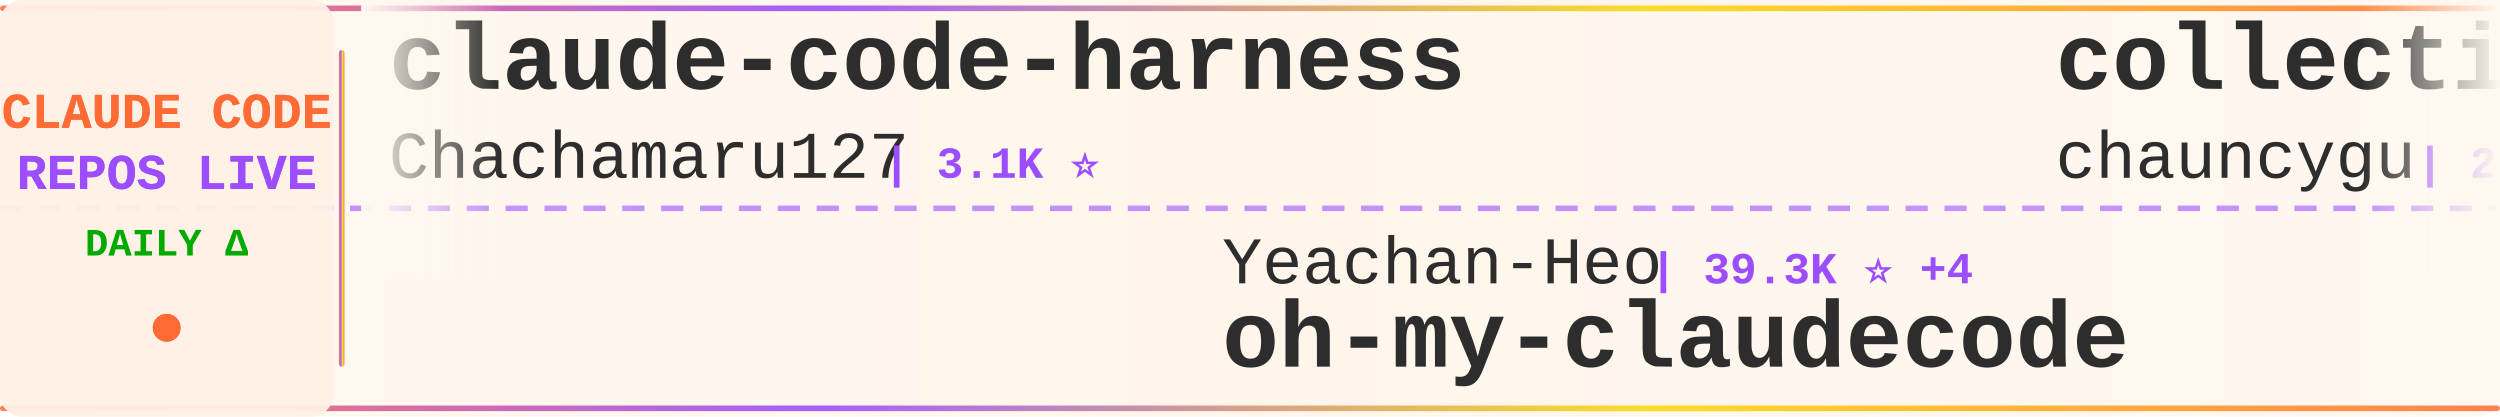
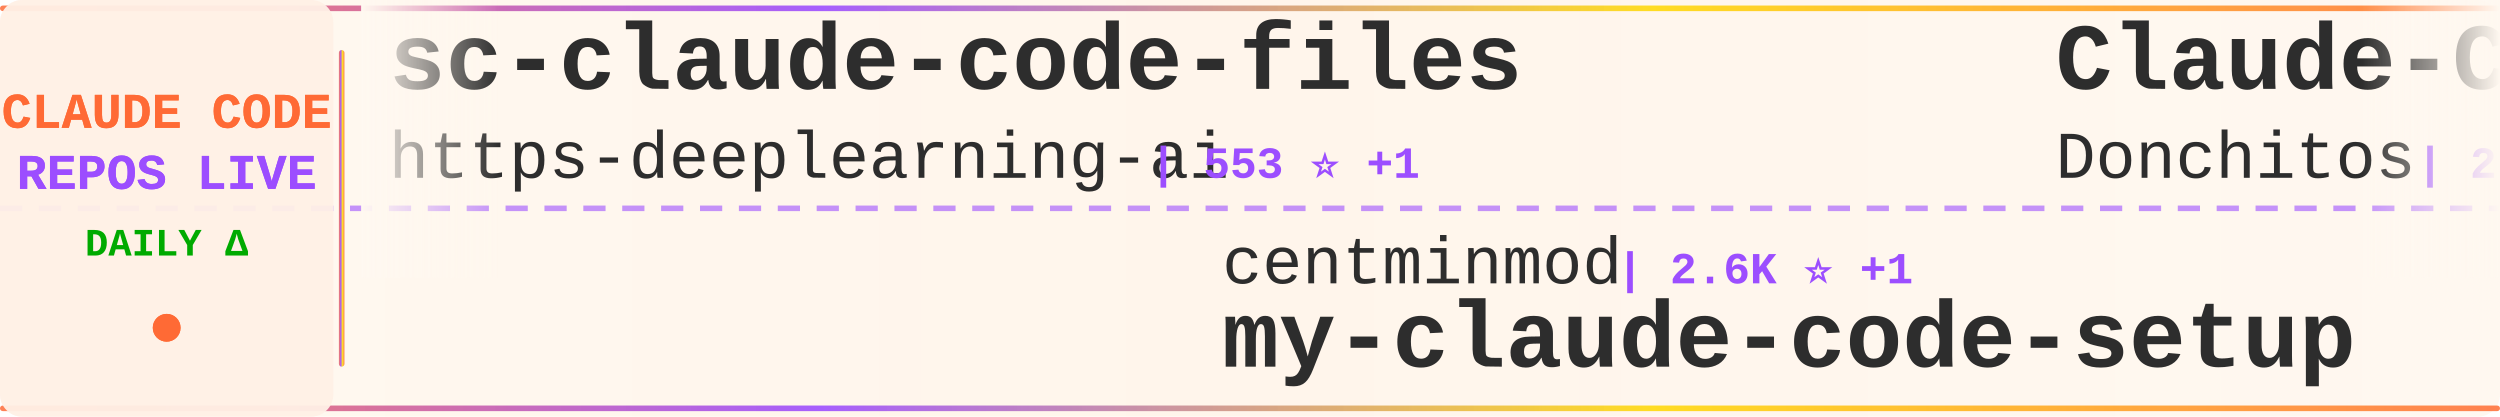
<svg xmlns="http://www.w3.org/2000/svg" width="900" height="150">
  <defs>
    <linearGradient id="tickerBg" x1="0%" y1="0%" x2="100%" y2="0%">
      <stop offset="0%" style="stop-color:#fff8f0;stop-opacity:0.98" />
      <stop offset="50%" style="stop-color:#fff5eb;stop-opacity:1" />
      <stop offset="100%" style="stop-color:#fff8f0;stop-opacity:0.98" />
    </linearGradient>
    <linearGradient id="borderGrad" x1="0%" y1="0%" x2="100%" y2="0%">
      <stop offset="0%" style="stop-color:#FF6B35;stop-opacity:0.85">
        <animate attributeName="stop-opacity" values="0.85;1;0.85" dur="2s" repeatCount="indefinite" />
      </stop>
      <stop offset="33%" style="stop-color:#9C4EFF;stop-opacity:0.9">
        <animate attributeName="stop-opacity" values="0.9;1;0.9" dur="2.2s" repeatCount="indefinite" />
      </stop>
      <stop offset="66%" style="stop-color:#FFD700;stop-opacity:0.85">
        <animate attributeName="stop-opacity" values="0.85;1;0.85" dur="1.8s" repeatCount="indefinite" />
      </stop>
      <stop offset="100%" style="stop-color:#FF6B35;stop-opacity:0.85">
        <animate attributeName="stop-opacity" values="0.85;1;0.85" dur="2s" repeatCount="indefinite" />
      </stop>
    </linearGradient>
    <filter id="textGlow">
      <feGaussianBlur stdDeviation="0.15" result="coloredBlur" />
      <feMerge>
        <feMergeNode in="coloredBlur" />
        <feMergeNode in="SourceGraphic" />
      </feMerge>
    </filter>
    <filter id="metricGlow">
      <feGaussianBlur stdDeviation="0.2" result="coloredBlur" />
      <feMerge>
        <feMergeNode in="coloredBlur" />
        <feMergeNode in="SourceGraphic" />
      </feMerge>
    </filter>
    <linearGradient id="leftFade" x1="0%" y1="0%" x2="100%" y2="0%">
      <stop offset="0%" style="stop-color:#fff8f0;stop-opacity:1" />
      <stop offset="100%" style="stop-color:#fff8f0;stop-opacity:0" />
    </linearGradient>
    <linearGradient id="rightFade" x1="0%" y1="0%" x2="100%" y2="0%">
      <stop offset="0%" style="stop-color:#fff8f0;stop-opacity:0" />
      <stop offset="100%" style="stop-color:#fff8f0;stop-opacity:1" />
    </linearGradient>
  </defs>
  <rect width="900" height="150" fill="url(#tickerBg)" rx="8" />
  <rect x="0" y="2" width="900" height="2" fill="url(#borderGrad)" rx="1" />
  <rect x="0" y="146" width="900" height="2" fill="url(#borderGrad)" rx="1" />
  <line x1="0" y1="75" x2="900" y2="75" stroke="#9C4EFF" stroke-width="2" stroke-dasharray="8 6" opacity="0.6" />
  <rect x="0" y="0" width="120" height="150" fill="#fff0e6" opacity="0.95" rx="8" />
  <text x="60" y="46" font-family="'Courier New', monospace" font-size="18" font-weight="bold" fill="#FF6B35" text-anchor="middle" filter="url(#textGlow)">
    CLAUDE CODE
  </text>
  <text x="60" y="68" font-family="'Courier New', monospace" font-size="18" font-weight="bold" fill="#9C4EFF" text-anchor="middle" filter="url(#textGlow)">
    REPOS LIVE
  </text>
  <text x="60" y="92" font-family="'Courier New', monospace" font-size="14" font-weight="bold" fill="#00aa00" text-anchor="middle">
    DAILY Δ
  </text>
  <circle cx="60" cy="118" r="5" fill="#FF6B35" filter="url(#metricGlow)">
    <animate attributeName="r" values="4;6;4" dur="1.5s" repeatCount="indefinite" />
    <animate attributeName="opacity" values="0.6;1;0.6" dur="1.5s" repeatCount="indefinite" />
  </circle>
  <rect x="122" y="18" width="2" height="114" fill="url(#borderGrad)" rx="1" />
  <clipPath id="tickerClip">
    <rect x="130" y="0" width="770" height="150" />
  </clipPath>
  <g clip-path="url(#tickerClip)">
    <g id="tickerItems">
      <animateTransform attributeName="transform" attributeType="XML" type="translate" from="0 0" to="-3000 0" dur="54s" repeatCount="indefinite" />
      <g transform="translate(0, 0)">
-         <text x="140" y="32" font-family="'Courier New', monospace" font-size="34" font-weight="bold" fill="#2d2d2d">claude-code-harness</text>
-         <text x="140" y="64" font-family="'Courier New', monospace" font-size="24" font-weight="normal" fill="#2d2d2d" opacity="1.0">Chachamaru127</text>
-         <text x="318" y="64" font-family="'Courier New', monospace" font-size="16" font-weight="bold" fill="#9C4EFF"> | 3.1K ⭐</text>
+         <text x="140" y="32" font-family="'Courier New', monospace" font-size="34" font-weight="bold" fill="#2d2d2d">sc-claude-code-files</text>
+         <text x="140" y="64" font-family="'Courier New', monospace" font-size="24" font-weight="normal" fill="#2d2d2d" opacity="1.0">https-deeplearning-ai</text>
+         <text x="414" y="64" font-family="'Courier New', monospace" font-size="16" font-weight="bold" fill="#9C4EFF"> | 553 ⭐ +1</text>
      </g>
      <g transform="translate(300, 0)">
-         <text x="140" y="102" font-family="'Courier New', monospace" font-size="24" font-weight="normal" fill="#2d2d2d" opacity="1.0">Yeachan-Heo</text>
-         <text x="294" y="102" font-family="'Courier New', monospace" font-size="16" font-weight="bold" fill="#9C4EFF"> | 39.3K ⭐ +4</text>
-         <text x="140" y="132" font-family="'Courier New', monospace" font-size="34" font-weight="bold" fill="#2d2d2d">oh-my-claudecode</text>
+         <text x="140" y="102" font-family="'Courier New', monospace" font-size="24" font-weight="normal" fill="#2d2d2d" opacity="1.0">centminmod</text>
+         <text x="282" y="102" font-family="'Courier New', monospace" font-size="16" font-weight="bold" fill="#9C4EFF"> | 2.6K ⭐ +1</text>
+         <text x="140" y="132" font-family="'Courier New', monospace" font-size="34" font-weight="bold" fill="#2d2d2d">my-claude-code-setup</text>
      </g>
      <g transform="translate(600, 0)">
-         <text x="140" y="32" font-family="'Courier New', monospace" font-size="34" font-weight="bold" fill="#2d2d2d">collection-claude-code-s...</text>
-         <text x="140" y="64" font-family="'Courier New', monospace" font-size="24" font-weight="normal" fill="#2d2d2d" opacity="1.0">chauncygu</text>
-         <text x="270" y="64" font-family="'Courier New', monospace" font-size="16" font-weight="bold" fill="#9C4EFF"> | 2.8K ⭐</text>
+         <text x="140" y="32" font-family="'Courier New', monospace" font-size="34" font-weight="bold" fill="#2d2d2d">Claude-Code-Game-Studios</text>
+         <text x="140" y="64" font-family="'Courier New', monospace" font-size="24" font-weight="normal" fill="#2d2d2d" opacity="1.0">Donchitos</text>
+         <text x="270" y="64" font-family="'Courier New', monospace" font-size="16" font-weight="bold" fill="#9C4EFF"> | 25.4K ⭐</text>
      </g>
      <g transform="translate(900, 0)">
-         <text x="140" y="102" font-family="'Courier New', monospace" font-size="24" font-weight="normal" fill="#2d2d2d" opacity="1.0">huangjia2019</text>
-         <text x="306" y="102" font-family="'Courier New', monospace" font-size="16" font-weight="bold" fill="#9C4EFF"> | 1.1K ⭐</text>
-         <text x="140" y="132" font-family="'Courier New', monospace" font-size="34" font-weight="bold" fill="#2d2d2d">claude-code-engineering</text>
+         <text x="140" y="102" font-family="'Courier New', monospace" font-size="24" font-weight="normal" fill="#2d2d2d" opacity="1.0">OneRedOak</text>
+         <text x="270" y="102" font-family="'Courier New', monospace" font-size="16" font-weight="bold" fill="#9C4EFF"> | 3.9K ⭐</text>
+         <text x="140" y="132" font-family="'Courier New', monospace" font-size="34" font-weight="bold" fill="#2d2d2d">claude-code-workflows</text>
      </g>
      <g transform="translate(1200, 0)">
-         <text x="140" y="32" font-family="'Courier New', monospace" font-size="34" font-weight="bold" fill="#2d2d2d">Claude-Code</text>
-         <text x="140" y="64" font-family="'Courier New', monospace" font-size="24" font-weight="normal" fill="#2d2d2d" opacity="1.0">OrcaWhisper</text>
-         <text x="294" y="64" font-family="'Courier New', monospace" font-size="16" font-weight="bold" fill="#9C4EFF"> | 100 ⭐</text>
+         <text x="140" y="32" font-family="'Courier New', monospace" font-size="34" font-weight="bold" fill="#2d2d2d">everything-claude-code-z...</text>
+         <text x="140" y="64" font-family="'Courier New', monospace" font-size="24" font-weight="normal" fill="#2d2d2d" opacity="1.0">xu-xiang</text>
+         <text x="258" y="64" font-family="'Courier New', monospace" font-size="16" font-weight="bold" fill="#9C4EFF"> | 2.0K ⭐</text>
      </g>
      <g transform="translate(1500, 0)">
-         <text x="140" y="102" font-family="'Courier New', monospace" font-size="24" font-weight="normal" fill="#2d2d2d" opacity="1.0">ccplugins</text>
-         <text x="270" y="102" font-family="'Courier New', monospace" font-size="16" font-weight="bold" fill="#9C4EFF"> | 952 ⭐</text>
-         <text x="140" y="132" font-family="'Courier New', monospace" font-size="34" font-weight="bold" fill="#2d2d2d">awesome-claude-code-plug...</text>
+         <text x="140" y="102" font-family="'Courier New', monospace" font-size="24" font-weight="normal" fill="#2d2d2d" opacity="1.0">rohitg00</text>
+         <text x="258" y="102" font-family="'Courier New', monospace" font-size="16" font-weight="bold" fill="#9C4EFF"> | 2.6K ⭐ +1</text>
+         <text x="140" y="132" font-family="'Courier New', monospace" font-size="34" font-weight="bold" fill="#2d2d2d">awesome-claude-code-tool...</text>
      </g>
      <g transform="translate(1800, 0)">
-         <text x="140" y="32" font-family="'Courier New', monospace" font-size="34" font-weight="bold" fill="#2d2d2d">claude-code-source</text>
-         <text x="140" y="64" font-family="'Courier New', monospace" font-size="24" font-weight="normal" fill="#2d2d2d" opacity="1.0">JrCx7scC</text>
-         <text x="258" y="64" font-family="'Courier New', monospace" font-size="16" font-weight="bold" fill="#9C4EFF"> | 376 ⭐</text>
+         <text x="140" y="32" font-family="'Courier New', monospace" font-size="34" font-weight="bold" fill="#2d2d2d">edmunds-claude-code</text>
+         <text x="140" y="64" font-family="'Courier New', monospace" font-size="24" font-weight="normal" fill="#2d2d2d" opacity="1.0">edmund-io</text>
+         <text x="270" y="64" font-family="'Courier New', monospace" font-size="16" font-weight="bold" fill="#9C4EFF"> | 1.5K ⭐</text>
      </g>
      <g transform="translate(2100, 0)">
-         <text x="140" y="102" font-family="'Courier New', monospace" font-size="24" font-weight="normal" fill="#2d2d2d" opacity="1.0">disler</text>
-         <text x="234" y="102" font-family="'Courier New', monospace" font-size="16" font-weight="bold" fill="#9C4EFF"> | 1.7K ⭐</text>
-         <text x="140" y="132" font-family="'Courier New', monospace" font-size="34" font-weight="bold" fill="#2d2d2d">pi-vs-claude-code</text>
+         <text x="140" y="102" font-family="'Courier New', monospace" font-size="24" font-weight="normal" fill="#2d2d2d" opacity="1.0">multica-ai</text>
+         <text x="282" y="102" font-family="'Courier New', monospace" font-size="16" font-weight="bold" fill="#9C4EFF"> | 214.7K ⭐ +25</text>
+         <text x="140" y="132" font-family="'Courier New', monospace" font-size="34" font-weight="bold" fill="#2d2d2d">andrej-karpathy-skills</text>
      </g>
      <g transform="translate(2400, 0)">
-         <text x="140" y="32" font-family="'Courier New', monospace" font-size="34" font-weight="bold" fill="#2d2d2d">claude-code-reverse</text>
-         <text x="140" y="64" font-family="'Courier New', monospace" font-size="24" font-weight="normal" fill="#2d2d2d" opacity="1.0">Yuyz0112</text>
-         <text x="258" y="64" font-family="'Courier New', monospace" font-size="16" font-weight="bold" fill="#9C4EFF"> | 2.4K ⭐</text>
+         <text x="140" y="32" font-family="'Courier New', monospace" font-size="34" font-weight="bold" fill="#2d2d2d">ClaudeCode</text>
+         <text x="140" y="64" font-family="'Courier New', monospace" font-size="24" font-weight="normal" fill="#2d2d2d" opacity="1.0">guanshan</text>
+         <text x="258" y="64" font-family="'Courier New', monospace" font-size="16" font-weight="bold" fill="#9C4EFF"> | 61 ⭐</text>
      </g>
      <g transform="translate(2700, 0)">
-         <text x="140" y="102" font-family="'Courier New', monospace" font-size="24" font-weight="normal" fill="#2d2d2d" opacity="1.0">feiskyer</text>
-         <text x="258" y="102" font-family="'Courier New', monospace" font-size="16" font-weight="bold" fill="#9C4EFF"> | 1.7K ⭐</text>
-         <text x="140" y="132" font-family="'Courier New', monospace" font-size="34" font-weight="bold" fill="#2d2d2d">claude-code-settings</text>
+         <text x="140" y="102" font-family="'Courier New', monospace" font-size="24" font-weight="normal" fill="#2d2d2d" opacity="1.0">techjarves</text>
+         <text x="282" y="102" font-family="'Courier New', monospace" font-size="16" font-weight="bold" fill="#9C4EFF"> | 1.5K ⭐</text>
+         <text x="140" y="132" font-family="'Courier New', monospace" font-size="34" font-weight="bold" fill="#2d2d2d">ClaudeCode-Portable</text>
      </g>
      <g transform="translate(3000, 0)">
-         <text x="140" y="32" font-family="'Courier New', monospace" font-size="34" font-weight="bold" fill="#2d2d2d">claude-code-harness</text>
-         <text x="140" y="64" font-family="'Courier New', monospace" font-size="24" font-weight="normal" fill="#2d2d2d" opacity="1.0">Chachamaru127</text>
-         <text x="318" y="64" font-family="'Courier New', monospace" font-size="16" font-weight="bold" fill="#9C4EFF"> | 3.1K ⭐</text>
+         <text x="140" y="32" font-family="'Courier New', monospace" font-size="34" font-weight="bold" fill="#2d2d2d">sc-claude-code-files</text>
+         <text x="140" y="64" font-family="'Courier New', monospace" font-size="24" font-weight="normal" fill="#2d2d2d" opacity="1.0">https-deeplearning-ai</text>
+         <text x="414" y="64" font-family="'Courier New', monospace" font-size="16" font-weight="bold" fill="#9C4EFF"> | 553 ⭐ +1</text>
      </g>
      <g transform="translate(3300, 0)">
-         <text x="140" y="102" font-family="'Courier New', monospace" font-size="24" font-weight="normal" fill="#2d2d2d" opacity="1.0">Yeachan-Heo</text>
-         <text x="294" y="102" font-family="'Courier New', monospace" font-size="16" font-weight="bold" fill="#9C4EFF"> | 39.3K ⭐ +4</text>
-         <text x="140" y="132" font-family="'Courier New', monospace" font-size="34" font-weight="bold" fill="#2d2d2d">oh-my-claudecode</text>
+         <text x="140" y="102" font-family="'Courier New', monospace" font-size="24" font-weight="normal" fill="#2d2d2d" opacity="1.0">centminmod</text>
+         <text x="282" y="102" font-family="'Courier New', monospace" font-size="16" font-weight="bold" fill="#9C4EFF"> | 2.6K ⭐ +1</text>
+         <text x="140" y="132" font-family="'Courier New', monospace" font-size="34" font-weight="bold" fill="#2d2d2d">my-claude-code-setup</text>
      </g>
      <g transform="translate(3600, 0)">
-         <text x="140" y="32" font-family="'Courier New', monospace" font-size="34" font-weight="bold" fill="#2d2d2d">collection-claude-code-s...</text>
-         <text x="140" y="64" font-family="'Courier New', monospace" font-size="24" font-weight="normal" fill="#2d2d2d" opacity="1.0">chauncygu</text>
-         <text x="270" y="64" font-family="'Courier New', monospace" font-size="16" font-weight="bold" fill="#9C4EFF"> | 2.8K ⭐</text>
+         <text x="140" y="32" font-family="'Courier New', monospace" font-size="34" font-weight="bold" fill="#2d2d2d">Claude-Code-Game-Studios</text>
+         <text x="140" y="64" font-family="'Courier New', monospace" font-size="24" font-weight="normal" fill="#2d2d2d" opacity="1.0">Donchitos</text>
+         <text x="270" y="64" font-family="'Courier New', monospace" font-size="16" font-weight="bold" fill="#9C4EFF"> | 25.4K ⭐</text>
      </g>
      <g transform="translate(3900, 0)">
-         <text x="140" y="102" font-family="'Courier New', monospace" font-size="24" font-weight="normal" fill="#2d2d2d" opacity="1.0">huangjia2019</text>
-         <text x="306" y="102" font-family="'Courier New', monospace" font-size="16" font-weight="bold" fill="#9C4EFF"> | 1.1K ⭐</text>
-         <text x="140" y="132" font-family="'Courier New', monospace" font-size="34" font-weight="bold" fill="#2d2d2d">claude-code-engineering</text>
+         <text x="140" y="102" font-family="'Courier New', monospace" font-size="24" font-weight="normal" fill="#2d2d2d" opacity="1.0">OneRedOak</text>
+         <text x="270" y="102" font-family="'Courier New', monospace" font-size="16" font-weight="bold" fill="#9C4EFF"> | 3.9K ⭐</text>
+         <text x="140" y="132" font-family="'Courier New', monospace" font-size="34" font-weight="bold" fill="#2d2d2d">claude-code-workflows</text>
      </g>
    </g>
  </g>
  <rect x="130" y="0" width="50" height="100" fill="url(#leftFade)" />
  <rect x="850" y="0" width="50" height="100" fill="url(#rightFade)" />
</svg>
